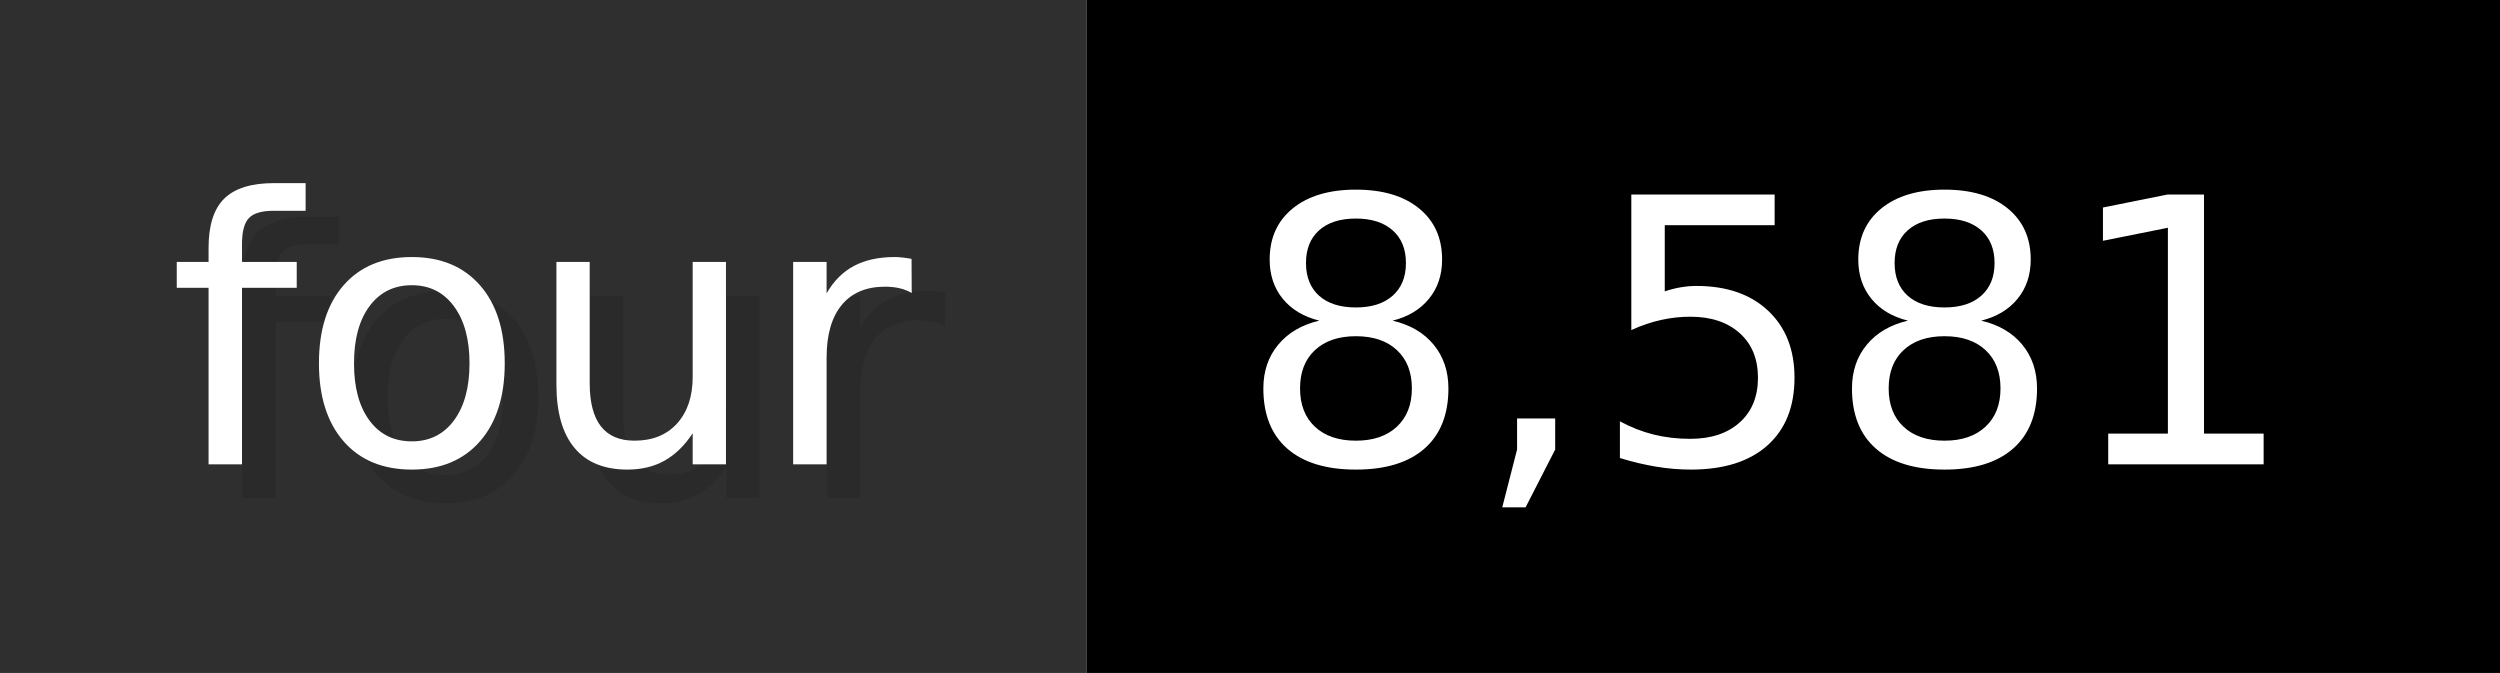
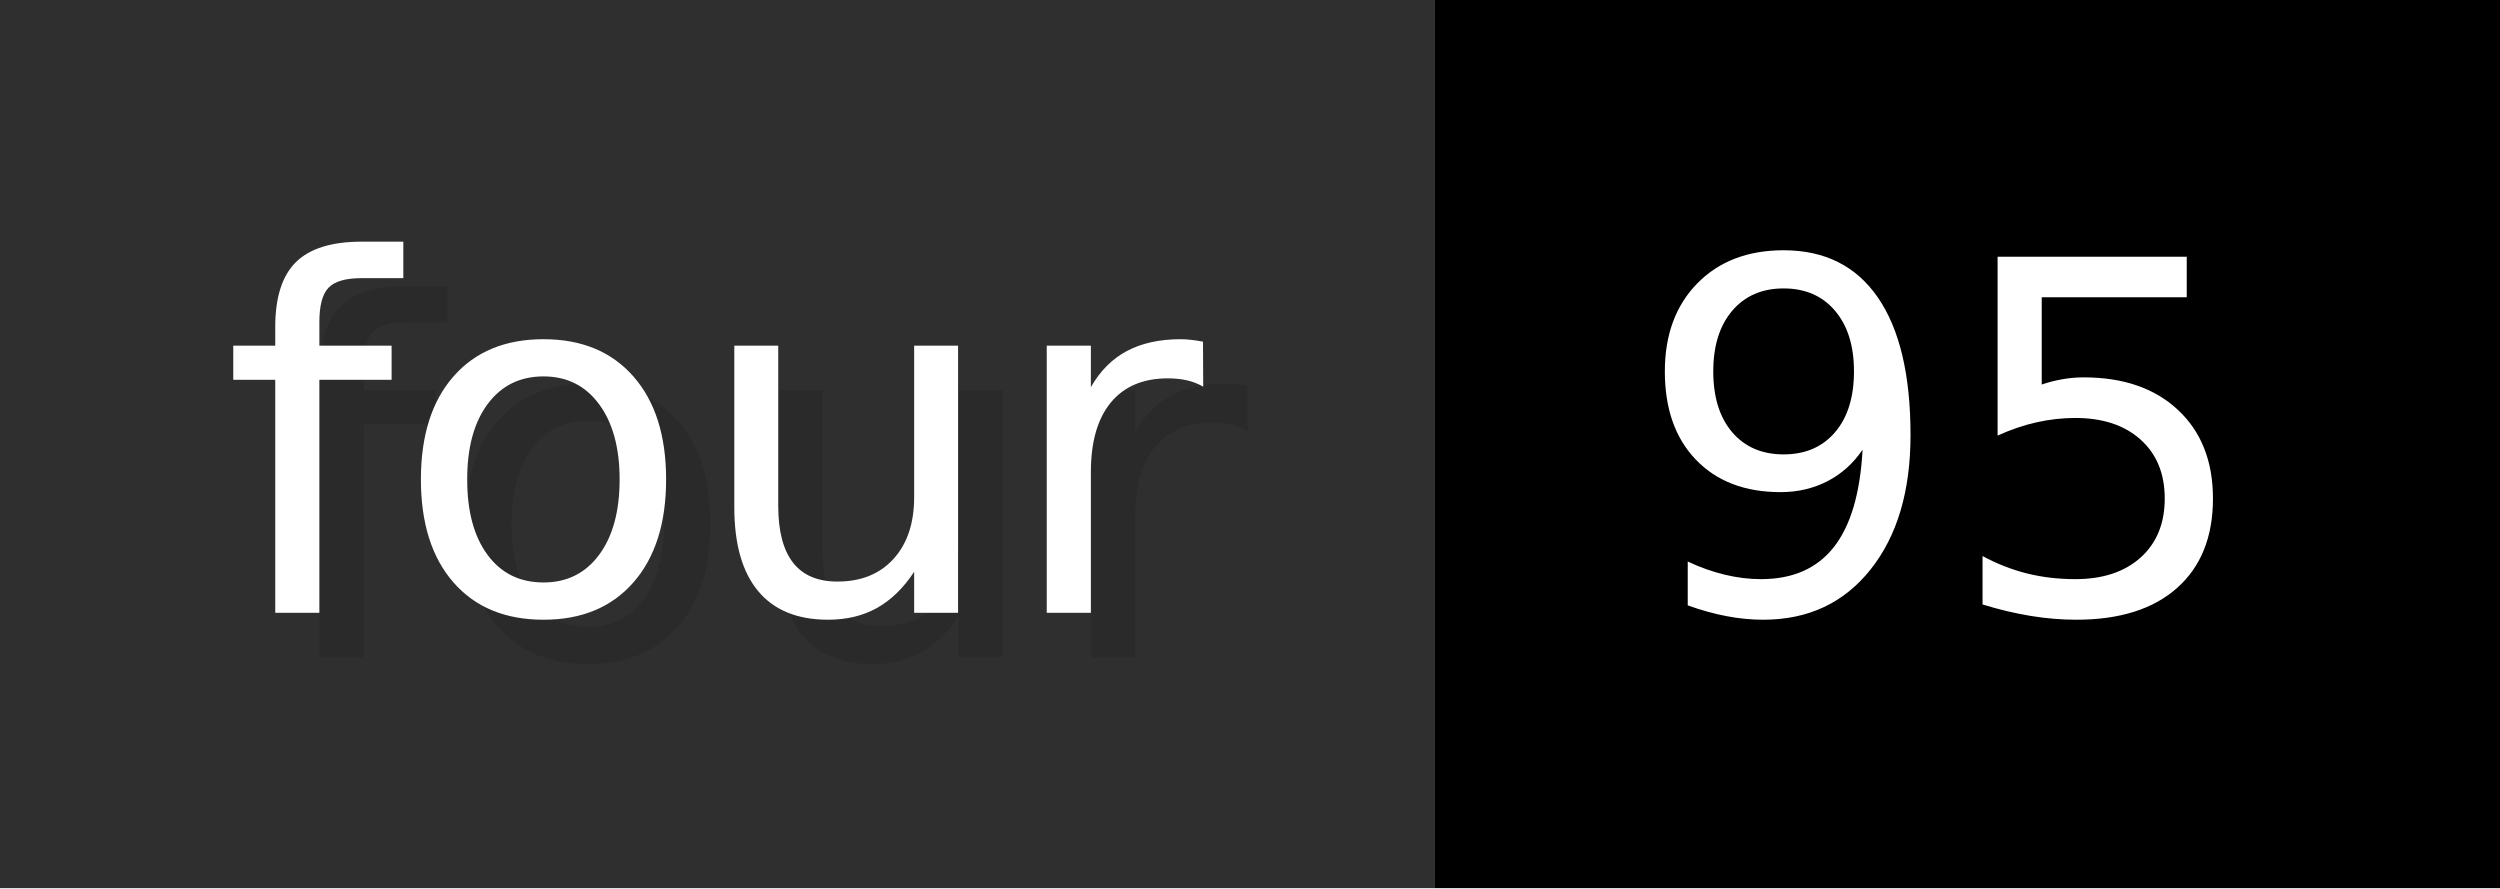
- <svg xmlns="http://www.w3.org/2000/svg" width="74.3" height="20" viewBox="0 0 743 200" role="img" aria-label="four: 8,581">
+ <svg xmlns="http://www.w3.org/2000/svg" width="56.3" height="20" viewBox="0 0 563 200" role="img" aria-label="four: 95">
  <g>
    <rect fill="#2F2F2F" width="323" height="200" />
-     <rect fill="#" x="323" width="420" height="200" />
+     <rect fill="#" x="323" width="240" height="200" />
  </g>
  <g aria-hidden="true" fill="#fff" text-anchor="start" font-family="Verdana,DejaVu Sans,sans-serif" font-size="110">
    <text x="60" y="148" textLength="223" fill="#000" opacity="0.1">four</text>
    <text x="50" y="138" textLength="223">four</text>
-     <text x="378" y="148" textLength="320" fill="#000" opacity="0.1">8,581</text>
-     <text x="368" y="138" textLength="320">8,581</text>
+     <text x="378" y="148" textLength="140" fill="#000" opacity="0.1">95</text>
+     <text x="368" y="138" textLength="140">95</text>
  </g>
</svg>
